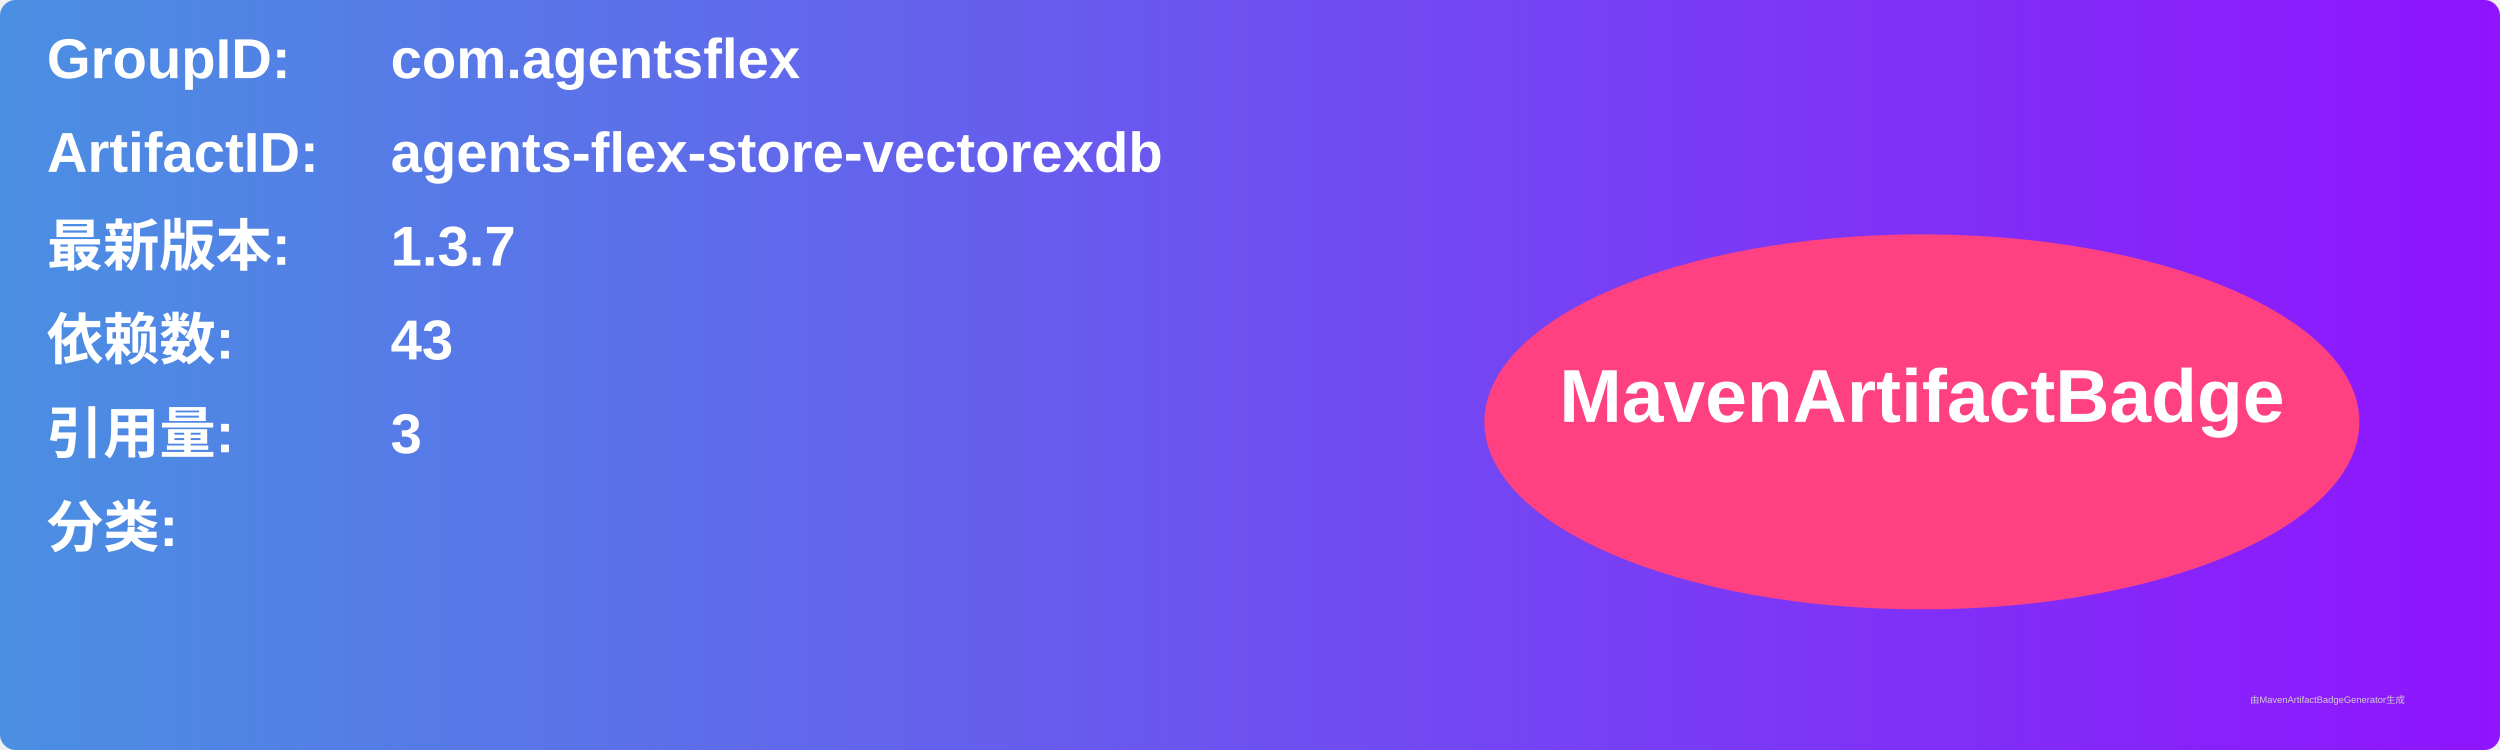
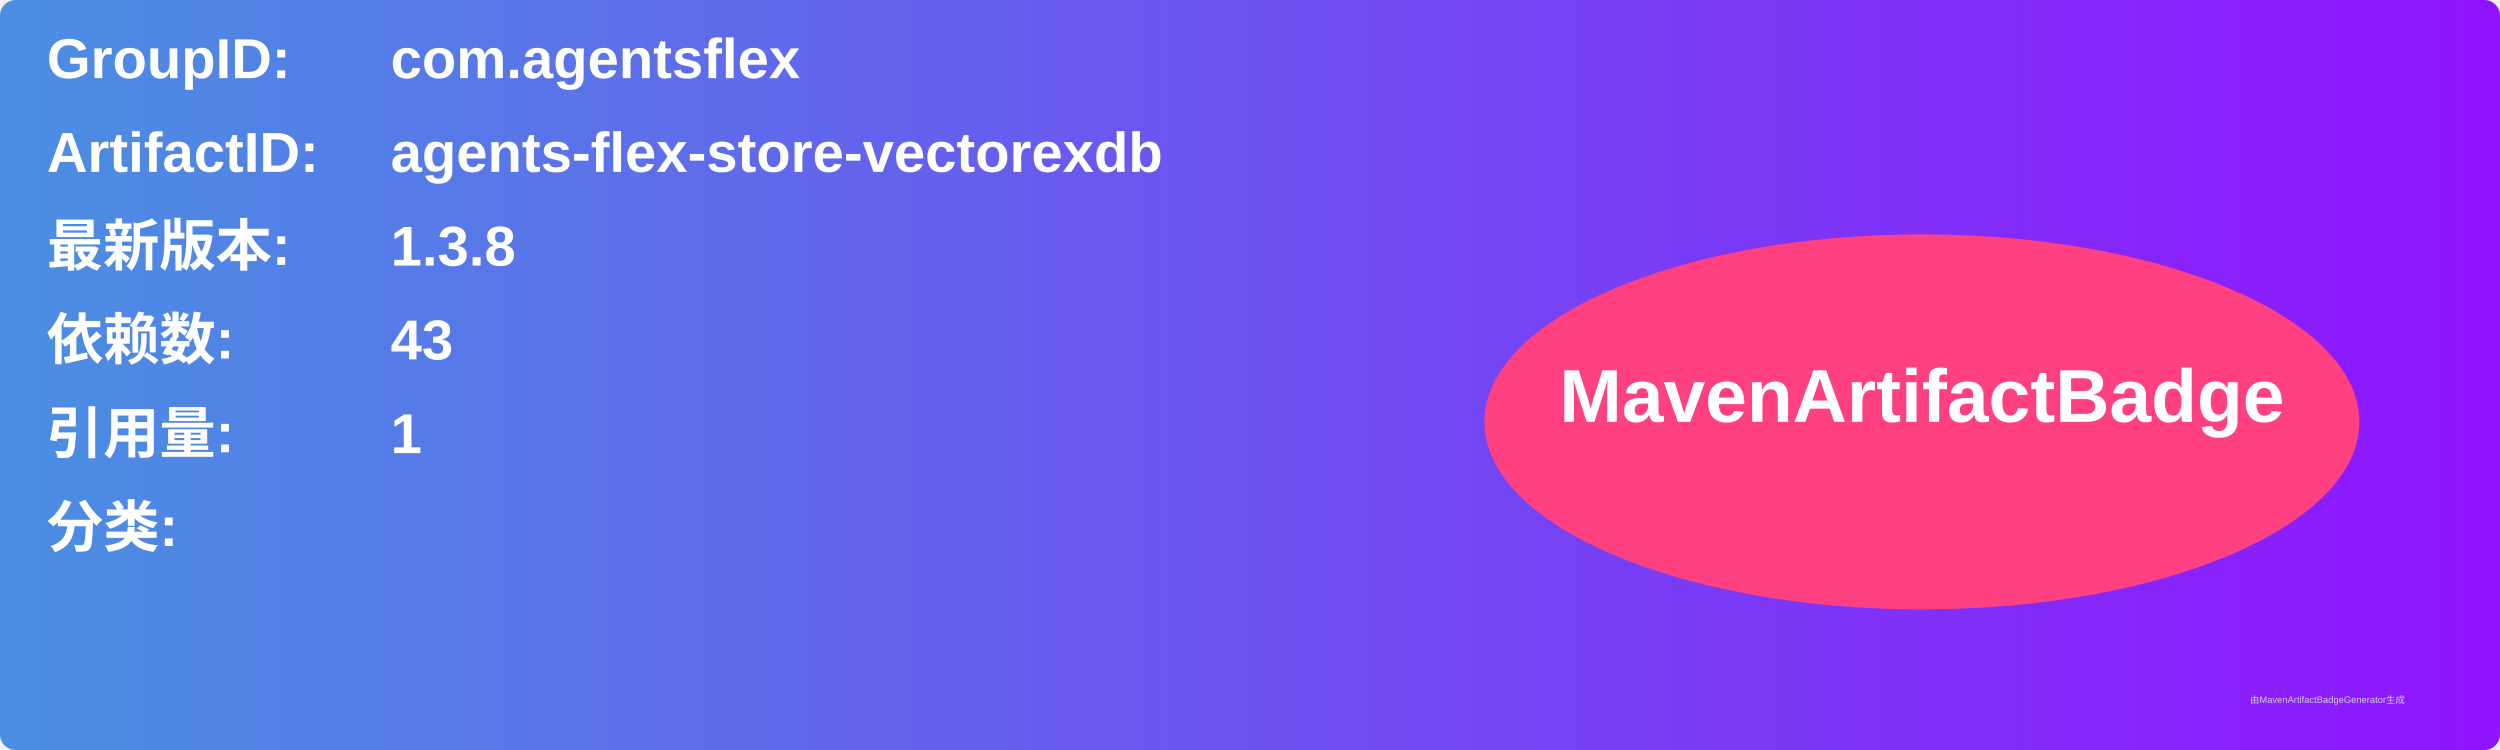
<svg xmlns="http://www.w3.org/2000/svg" width="800" height="240" viewBox="0 0 800 240">
  <linearGradient id="grad" x1="0%" y1="0%" x2="100%" y2="0%">
    <stop offset="0%" stop-color="#4a90e2" />
    <stop offset="100%" stop-color="#9013fe" />
  </linearGradient>
  <rect width="100%" height="100%" rx="5" ry="5" fill="url(#grad)" />
  <g transform="translate(15, 15)">
    <text x="0" y="10" font-family="Arial" font-size="18" fill="white" font-weight="bold" width="260">GroupID:</text>
    <text x="110" y="10" font-family="Arial" font-size="18" fill="white" font-weight="bold" width="460">com.agentsflex</text>
    <text x="0" y="40" font-family="Arial" font-size="18" fill="white" font-weight="bold" width="260">ArtifactID:</text>
    <text x="110" y="40" font-family="Arial" font-size="18" fill="white" font-weight="bold" width="460">agents-flex-store-vectorexdb</text>
    <text x="0" y="70" font-family="Arial" font-size="18" fill="white" font-weight="bold">最新版本:</text>
    <text x="110" y="70" font-family="Arial" font-size="18" fill="white" font-weight="bold">
-       <tspan font-weight="bold">1.3.7</tspan>
+       <tspan font-weight="bold">1.3.8</tspan>
    </text>
    <text x="0" y="100" font-family="Arial" font-size="18" fill="white" font-weight="bold">依赖数: </text>
    <text x="110" y="100" font-family="Arial" font-size="18" fill="white">
      <tspan font-weight="bold">43</tspan>
    </text>
    <text x="0" y="130" font-family="Arial" font-size="18" fill="white" font-weight="bold">引用量: </text>
    <text x="110" y="130" font-family="Arial" font-size="18" fill="white">
-       <tspan font-weight="bold">3</tspan>
+       <tspan font-weight="bold">1</tspan>
    </text>
    <text x="0" y="160" font-family="Arial" font-size="18" fill="white" font-weight="bold">分类:</text>
    <text x="10" y="190" font-family="Arial" font-size="10" fill="white">
      <tspan font-weight="bold" />
    </text>
    <ellipse cx="600" cy="120" rx="140" ry="60" fill="#ff4081" />
    <text x="600" y="120" text-anchor="middle" font-family="Arial" font-size="24" fill="white" font-weight="bold">MavenArtifactBadge</text>
  </g>
  <text x="720" y="225" font-family="Arial" font-size="3" fill="#d0d0d0">由MavenArtifactBadgeGenerator生成</text>
</svg>
